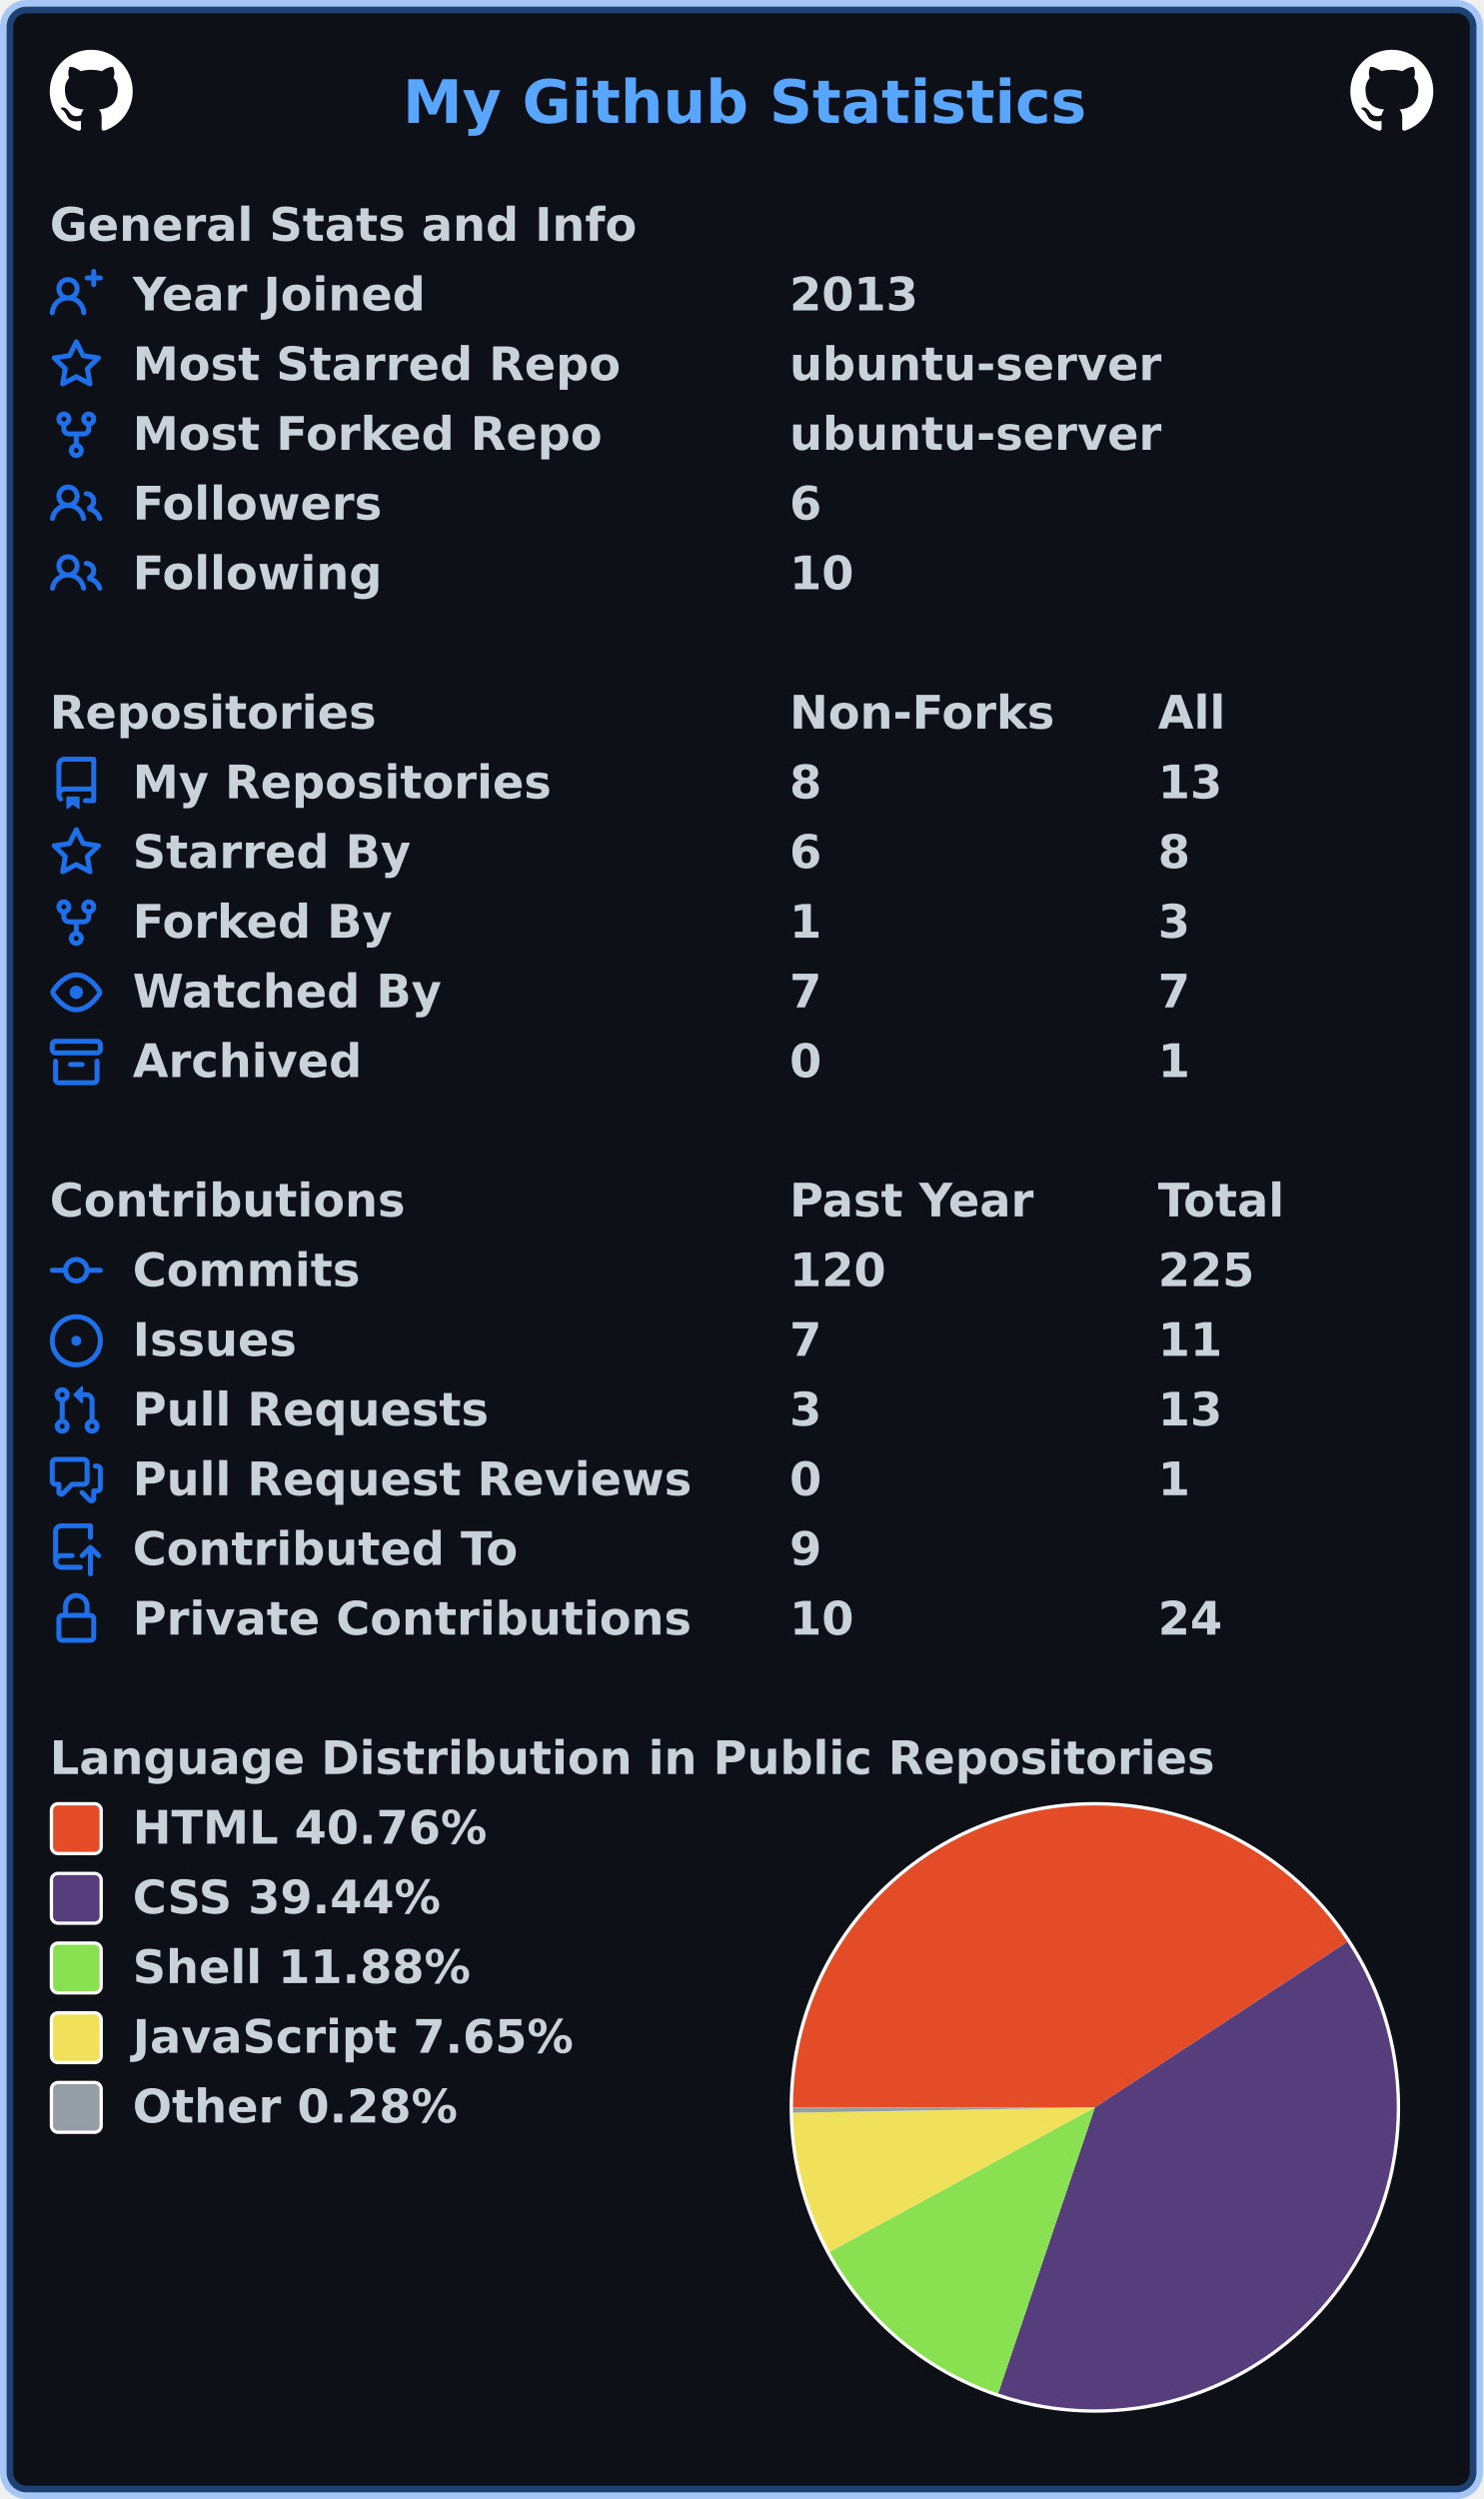
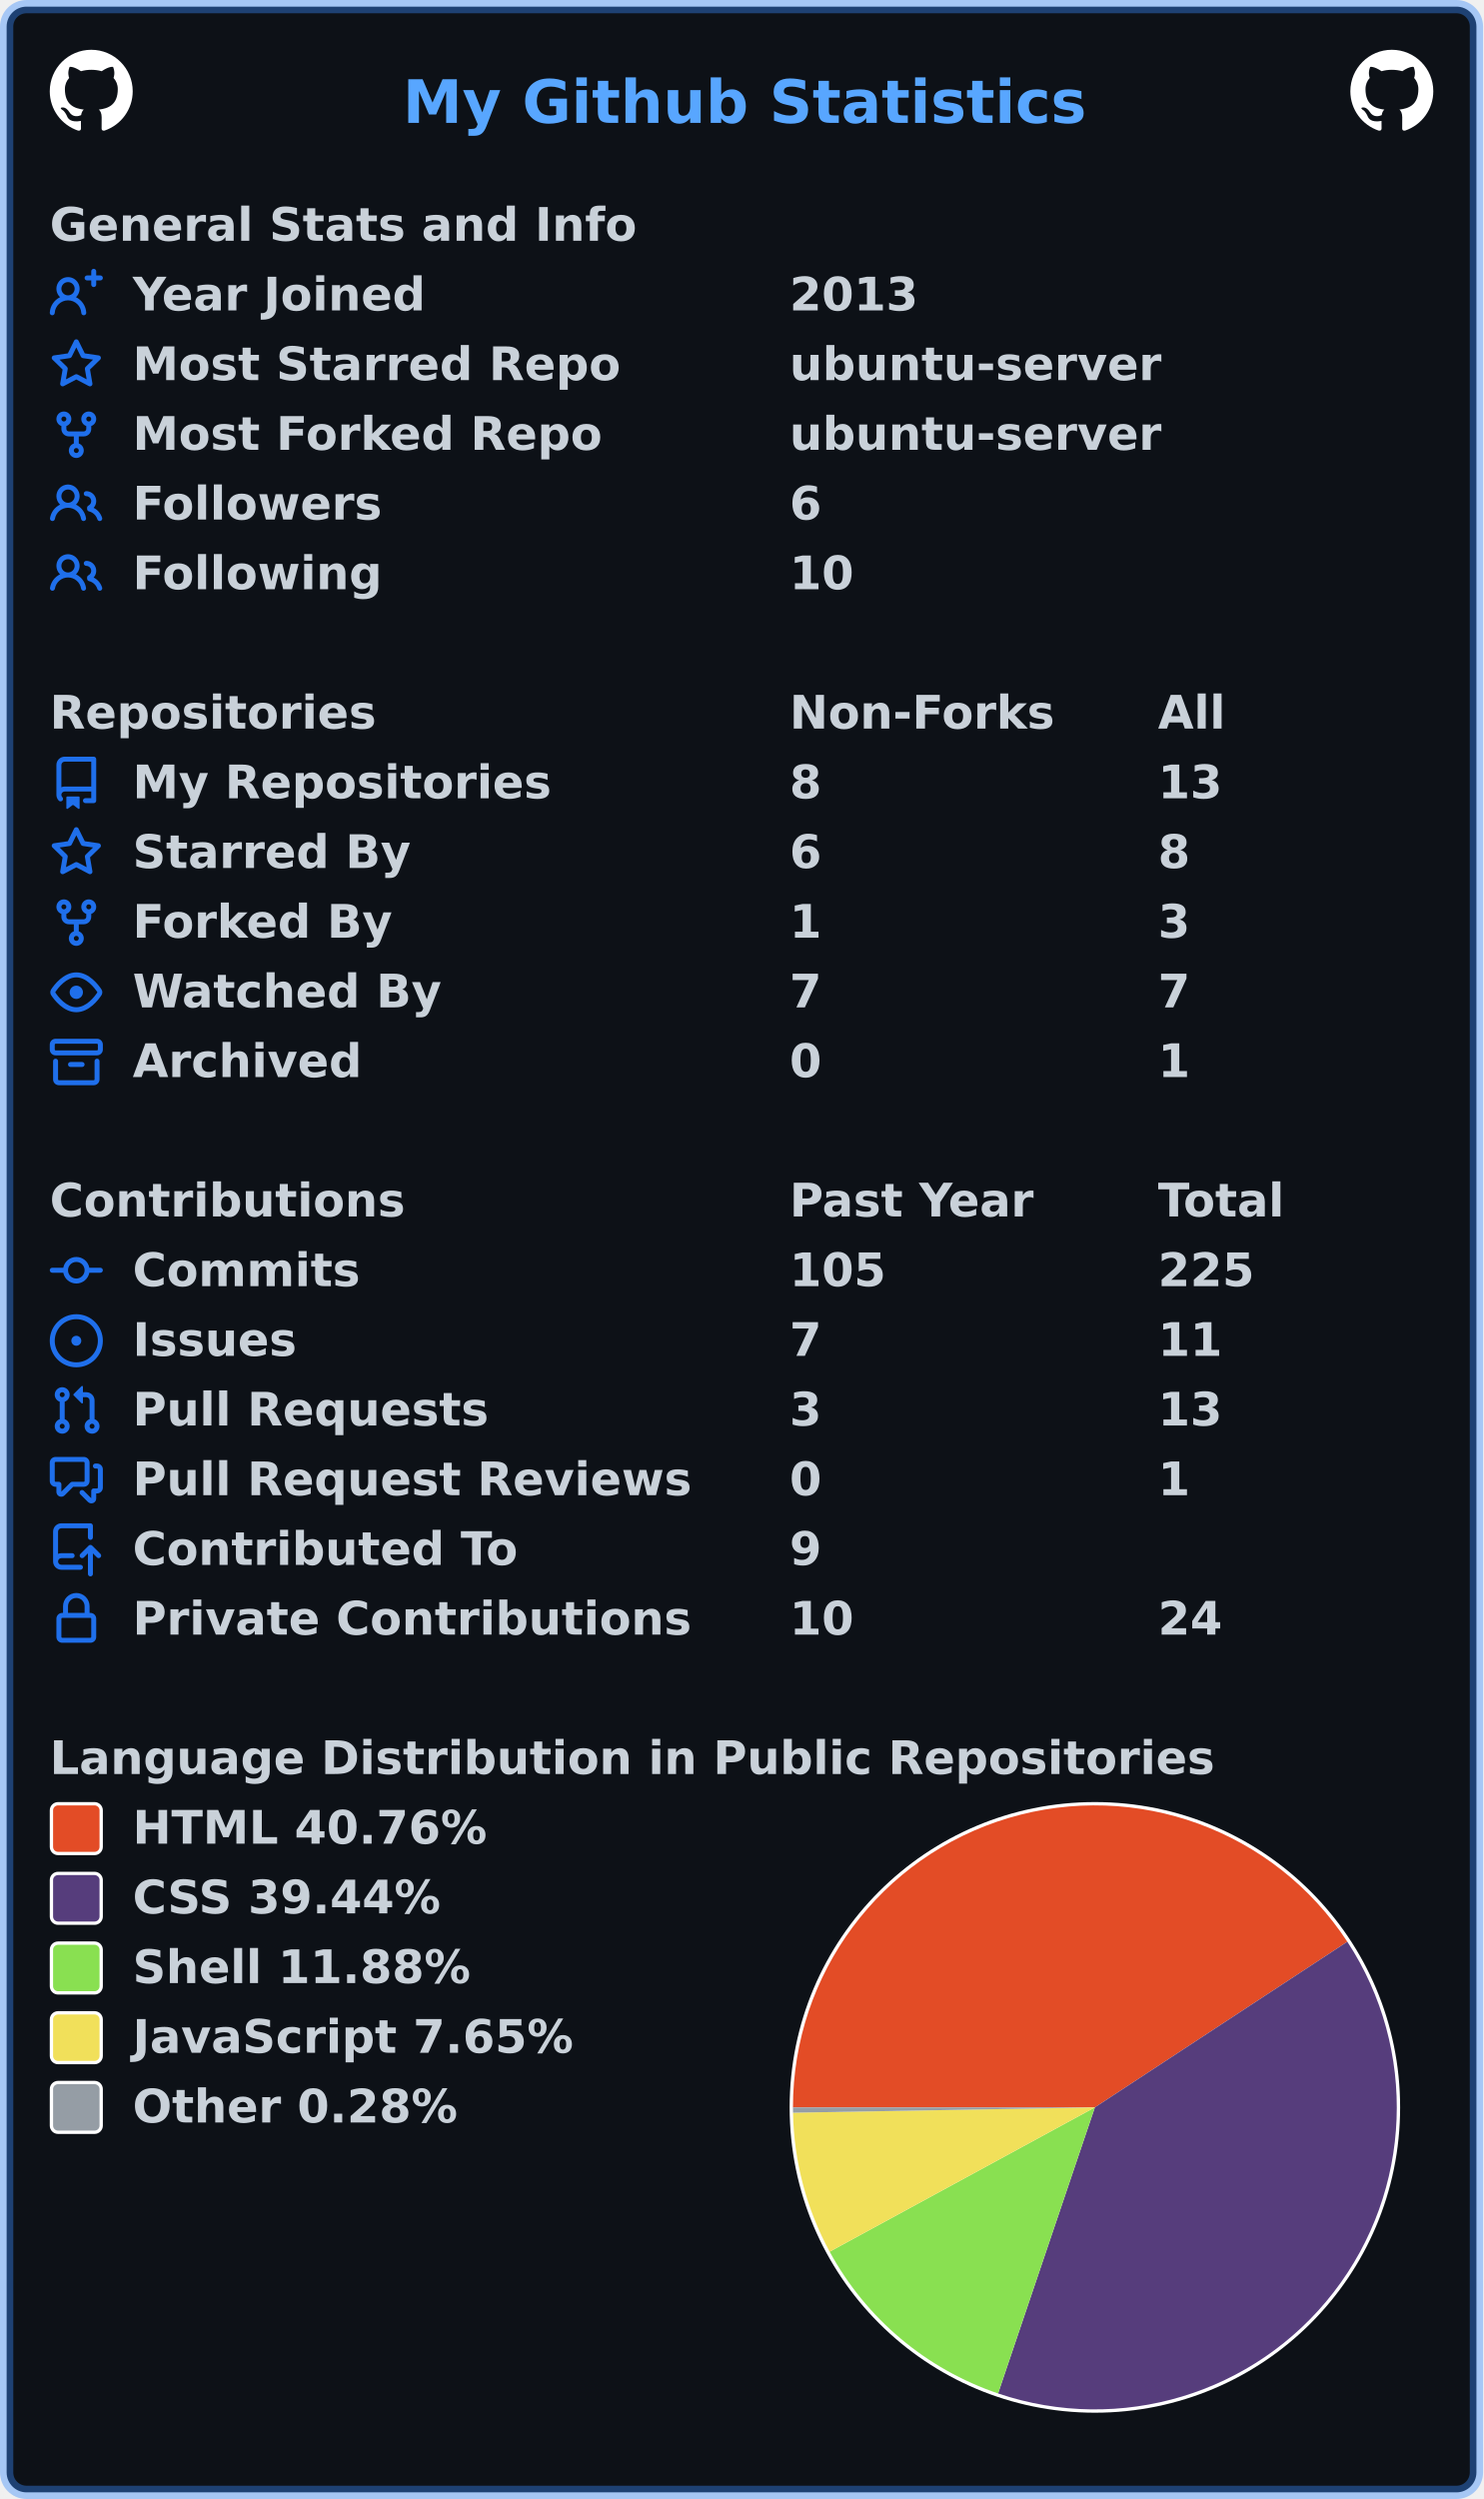
<svg xmlns="http://www.w3.org/2000/svg" width="447" height="753" viewBox="0 0 447 753" lang="en" xml:lang="en">
  <rect x="2" y="2" stroke-width="4" rx="6" width="443" height="749" stroke="rgba(56,139,253,0.4)" fill="#0d1117" />
  <g font-weight="600" font-size="110pt" font-family="Verdana,Geneva,DejaVu Sans,sans-serif" text-rendering="geometricPrecision">
    <text x="987" y="301" lengthAdjust="spacingAndGlyphs" textLength="1652" transform="scale(0.123)" fill="#58a6ff">My Github Statistics</text>
    <svg x="15" y="15" width="25" height="25" viewBox="0 0 16 16">
      <path fill="#ffffff" fill-rule="evenodd" d="M8 0C3.58 0 0 3.58 0 8c0 3.54 2.29 6.53 5.47 7.59.4.07.55-.17.55-.38 0-.19-.01-.82-.01-1.49-2.01.37-2.53-.49-2.69-.94-.09-.23-.48-.94-.82-1.13-.28-.15-.68-.52-.01-.53.63-.01 1.08.58 1.23.82.72 1.21 1.87.87 2.33.66.07-.52.28-.87.51-1.07-1.78-.2-3.64-.89-3.64-3.95 0-.87.31-1.59.82-2.15-.08-.2-.36-1.02.08-2.12 0 0 .67-.21 2.2.82.64-.18 1.32-.27 2-.27.68 0 1.36.09 2 .27 1.53-1.04 2.2-.82 2.2-.82.44 1.1.16 1.92.08 2.12.51.56.82 1.27.82 2.15 0 3.07-1.87 3.75-3.65 3.95.29.25.54.73.54 1.48 0 1.07-.01 1.93-.01 2.2 0 .21.15.46.55.38A8.013 8.013 0 0016 8c0-4.42-3.58-8-8-8z" />
    </svg>
    <svg x="407" y="15" width="25" height="25" viewBox="0 0 16 16">
      <path fill="#ffffff" fill-rule="evenodd" d="M8 0C3.58 0 0 3.58 0 8c0 3.54 2.29 6.53 5.47 7.59.4.07.55-.17.55-.38 0-.19-.01-.82-.01-1.49-2.01.37-2.53-.49-2.69-.94-.09-.23-.48-.94-.82-1.13-.28-.15-.68-.52-.01-.53.63-.01 1.08.58 1.23.82.72 1.21 1.87.87 2.33.66.07-.52.28-.87.51-1.07-1.78-.2-3.64-.89-3.64-3.95 0-.87.31-1.59.82-2.15-.08-.2-.36-1.02.08-2.12 0 0 .67-.21 2.2.82.64-.18 1.32-.27 2-.27.68 0 1.36.09 2 .27 1.53-1.04 2.2-.82 2.2-.82.44 1.1.16 1.92.08 2.12.51.56.82 1.27.82 2.15 0 3.07-1.87 3.75-3.65 3.95.29.25.54.73.54 1.48 0 1.07-.01 1.93-.01 2.2 0 .21.15.46.55.38A8.013 8.013 0 0016 8c0-4.42-3.58-8-8-8z" />
    </svg>
    <g transform="translate(0, 60)" fill="#c9d1d9">
      <g transform="translate(15, 0)">
        <g transform="scale(0.095)">
          <text x="0" y="132" textLength="1851" lengthAdjust="spacingAndGlyphs">General Stats and Info</text>
        </g>
      </g>
      <g transform="translate(15, 21)">
        <path fill="#1f6feb" fill-rule="evenodd" d="M13.25 0a.75.75 0 01.75.75V2h1.25a.75.75 0 010 1.5H14v1.25a.75.75 0 01-1.5 0V3.5h-1.25a.75.75 0 010-1.5h1.25V.75a.75.75 0 01.75-.75zM5.5 4a2 2 0 100 4 2 2 0 000-4zm2.4 4.548a3.5 3.5 0 10-4.799 0 5.527 5.527 0 00-3.1 4.66.75.75 0 101.498.085A4.01 4.01 0 015.5 9.5a4.01 4.01 0 014.001 3.793.75.75 0 101.498-.086 5.527 5.527 0 00-3.1-4.659z" />
        <g transform="scale(0.095)">
          <text lengthAdjust="spacingAndGlyphs" textLength="932" x="263" y="132">Year Joined</text>
          <text lengthAdjust="spacingAndGlyphs" textLength="420" x="2347" y="132">2013</text>
        </g>
      </g>
      <g transform="translate(15, 42)">
        <path fill="#1f6feb" fill-rule="evenodd" d="M8 .25a.75.75 0 01.673.418l1.882 3.815 4.21.612a.75.75 0 01.416 1.279l-3.046 2.97.719 4.192a.75.75 0 01-1.088.791L8 12.347l-3.766 1.98a.75.75 0 01-1.088-.79l.72-4.194L.818 6.374a.75.75 0 01.416-1.28l4.21-.611L7.327.668A.75.75 0 018 .25zm0 2.445L6.615 5.5a.75.75 0 01-.564.41l-3.097.45 2.24 2.184a.75.75 0 01.216.664l-.528 3.084 2.769-1.456a.75.75 0 01.698 0l2.77 1.456-.53-3.084a.75.75 0 01.216-.664l2.24-2.183-3.096-.45a.75.75 0 01-.564-.41L8 2.694v.001z" />
        <g transform="scale(0.095)">
          <text lengthAdjust="spacingAndGlyphs" textLength="1532" x="263" y="132">Most Starred Repo</text>
          <text lengthAdjust="spacingAndGlyphs" textLength="1173" x="2347" y="132">ubuntu-server</text>
        </g>
      </g>
      <g transform="translate(15, 63)">
        <path fill="#1f6feb" fill-rule="evenodd" d="M5 3.25a.75.75 0 11-1.5 0 .75.75 0 011.5 0zm0 2.122a2.25 2.25 0 10-1.5 0v.878A2.25 2.25 0 005.75 8.5h1.5v2.128a2.251 2.251 0 101.5 0V8.5h1.5a2.25 2.25 0 002.25-2.25v-.878a2.25 2.25 0 10-1.5 0v.878a.75.75 0 01-.75.75h-4.5A.75.75 0 015 6.25v-.878zm3.75 7.378a.75.75 0 11-1.5 0 .75.75 0 011.5 0zm3-8.75a.75.75 0 100-1.5.75.75 0 000 1.5z" />
        <g transform="scale(0.095)">
          <text lengthAdjust="spacingAndGlyphs" textLength="1485" x="263" y="132">Most Forked Repo</text>
          <text lengthAdjust="spacingAndGlyphs" textLength="1173" x="2347" y="132">ubuntu-server</text>
        </g>
      </g>
      <g transform="translate(15, 84)">
        <path fill="#1f6feb" fill-rule="evenodd" d="M5.5 3.5a2 2 0 100 4 2 2 0 000-4zM2 5.5a3.5 3.5 0 115.898 2.549 5.507 5.507 0 013.034 4.084.75.75 0 11-1.482.235 4.001 4.001 0 00-7.9 0 .75.75 0 01-1.482-.236A5.507 5.507 0 013.102 8.05 3.49 3.49 0 012 5.5zM11 4a.75.75 0 100 1.5 1.5 1.5 0 01.666 2.844.75.75 0 00-.416.672v.352a.75.75 0 00.574.73c1.2.289 2.162 1.2 2.522 2.372a.75.75 0 101.434-.44 5.01 5.01 0 00-2.56-3.012A3 3 0 0011 4z" />
        <g transform="scale(0.095)">
          <text lengthAdjust="spacingAndGlyphs" textLength="778" x="263" y="132">Followers</text>
          <text lengthAdjust="spacingAndGlyphs" textLength="105" x="2347" y="132">6</text>
        </g>
      </g>
      <g transform="translate(15, 105)">
        <path fill="#1f6feb" fill-rule="evenodd" d="M5.5 3.5a2 2 0 100 4 2 2 0 000-4zM2 5.5a3.5 3.5 0 115.898 2.549 5.507 5.507 0 013.034 4.084.75.75 0 11-1.482.235 4.001 4.001 0 00-7.9 0 .75.75 0 01-1.482-.236A5.507 5.507 0 013.102 8.05 3.49 3.49 0 012 5.5zM11 4a.75.75 0 100 1.5 1.5 1.5 0 01.666 2.844.75.75 0 00-.416.672v.352a.75.75 0 00.574.73c1.2.289 2.162 1.2 2.522 2.372a.75.75 0 101.434-.44 5.01 5.01 0 00-2.56-3.012A3 3 0 0011 4z" />
        <g transform="scale(0.095)">
          <text lengthAdjust="spacingAndGlyphs" textLength="780" x="263" y="132">Following</text>
          <text lengthAdjust="spacingAndGlyphs" textLength="210" x="2347" y="132">10</text>
        </g>
      </g>
    </g>
    <g transform="translate(0, 207)" fill="#c9d1d9">
      <g transform="translate(15, 0)">
        <g transform="scale(0.095)">
          <text x="0" y="132" textLength="1020" lengthAdjust="spacingAndGlyphs">Repositories</text>
          <text x="2347" y="132" textLength="832" lengthAdjust="spacingAndGlyphs">Non-Forks</text>
          <text x="3516" y="132" textLength="206" lengthAdjust="spacingAndGlyphs">All</text>
        </g>
      </g>
      <g transform="translate(15, 21)">
        <path fill="#1f6feb" fill-rule="evenodd" d="M2 2.5A2.5 2.5 0 014.5 0h8.75a.75.75 0 01.75.75v12.5a.75.75 0 01-.75.75h-2.5a.75.75 0 110-1.5h1.75v-2h-8a1 1 0 00-.714 1.7.75.75 0 01-1.072 1.05A2.495 2.495 0 012 11.5v-9zm10.5-1V9h-8c-.356 0-.694.074-1 .208V2.5a1 1 0 011-1h8zM5 12.25v3.25a.25.25 0 00.4.2l1.45-1.087a.25.25 0 01.3 0L8.6 15.7a.25.25 0 00.4-.2v-3.25a.25.25 0 00-.25-.25h-3.5a.25.25 0 00-.25.25z" />
        <g transform="scale(0.095)">
          <text lengthAdjust="spacingAndGlyphs" textLength="1312" x="263" y="132">My Repositories</text>
          <text lengthAdjust="spacingAndGlyphs" textLength="105" x="2347" y="132">8</text>
          <text lengthAdjust="spacingAndGlyphs" textLength="210" x="3516" y="132">13</text>
        </g>
      </g>
      <g transform="translate(15, 42)">
        <path fill="#1f6feb" fill-rule="evenodd" d="M8 .25a.75.75 0 01.673.418l1.882 3.815 4.21.612a.75.75 0 01.416 1.279l-3.046 2.97.719 4.192a.75.75 0 01-1.088.791L8 12.347l-3.766 1.98a.75.75 0 01-1.088-.79l.72-4.194L.818 6.374a.75.75 0 01.416-1.28l4.21-.611L7.327.668A.75.75 0 018 .25zm0 2.445L6.615 5.5a.75.75 0 01-.564.41l-3.097.45 2.24 2.184a.75.75 0 01.216.664l-.528 3.084 2.769-1.456a.75.75 0 01.698 0l2.77 1.456-.53-3.084a.75.75 0 01.216-.664l2.24-2.183-3.096-.45a.75.75 0 01-.564-.41L8 2.694v.001z" />
        <g transform="scale(0.095)">
          <text lengthAdjust="spacingAndGlyphs" textLength="874" x="263" y="132">Starred By</text>
          <text lengthAdjust="spacingAndGlyphs" textLength="105" x="2347" y="132">6</text>
          <text lengthAdjust="spacingAndGlyphs" textLength="105" x="3516" y="132">8</text>
        </g>
      </g>
      <g transform="translate(15, 63)">
        <path fill="#1f6feb" fill-rule="evenodd" d="M5 3.25a.75.75 0 11-1.5 0 .75.75 0 011.5 0zm0 2.122a2.25 2.25 0 10-1.5 0v.878A2.25 2.25 0 005.75 8.5h1.5v2.128a2.251 2.251 0 101.5 0V8.5h1.5a2.25 2.25 0 002.25-2.25v-.878a2.25 2.25 0 10-1.5 0v.878a.75.75 0 01-.75.75h-4.5A.75.75 0 015 6.25v-.878zm3.75 7.378a.75.75 0 11-1.5 0 .75.75 0 011.5 0zm3-8.75a.75.75 0 100-1.5.75.75 0 000 1.5z" />
        <g transform="scale(0.095)">
          <text lengthAdjust="spacingAndGlyphs" textLength="828" x="263" y="132">Forked By</text>
          <text lengthAdjust="spacingAndGlyphs" textLength="105" x="2347" y="132">1</text>
          <text lengthAdjust="spacingAndGlyphs" textLength="105" x="3516" y="132">3</text>
        </g>
      </g>
      <g transform="translate(15, 84)">
        <path fill="#1f6feb" fill-rule="evenodd" d="M1.679 7.932c.412-.621 1.242-1.75 2.366-2.717C5.175 4.242 6.527 3.5 8 3.5c1.473 0 2.824.742 3.955 1.715 1.124.967 1.954 2.096 2.366 2.717a.119.119 0 010 .136c-.412.621-1.242 1.75-2.366 2.717C10.825 11.758 9.473 12.5 8 12.5c-1.473 0-2.824-.742-3.955-1.715C2.92 9.818 2.09 8.69 1.679 8.068a.119.119 0 010-.136zM8 2c-1.981 0-3.67.992-4.933 2.078C1.797 5.169.88 6.423.43 7.1a1.619 1.619 0 000 1.798c.45.678 1.367 1.932 2.637 3.024C4.329 13.008 6.019 14 8 14c1.981 0 3.67-.992 4.933-2.078 1.27-1.091 2.187-2.345 2.637-3.023a1.619 1.619 0 000-1.798c-.45-.678-1.367-1.932-2.637-3.023C11.671 2.992 9.981 2 8 2zm0 8a2 2 0 100-4 2 2 0 000 4z" />
        <g transform="scale(0.095)">
          <text lengthAdjust="spacingAndGlyphs" textLength="993" x="263" y="132">Watched By</text>
          <text lengthAdjust="spacingAndGlyphs" textLength="105" x="2347" y="132">7</text>
          <text lengthAdjust="spacingAndGlyphs" textLength="105" x="3516" y="132">7</text>
        </g>
      </g>
      <g transform="translate(15, 105)">
        <path fill="#1f6feb" fill-rule="evenodd" d="M1.75 2.5a.25.25 0 00-.25.25v1.5c0 .138.112.25.25.25h12.5a.25.25 0 00.25-.25v-1.5a.25.25 0 00-.25-.25H1.75zM0 2.75C0 1.784.784 1 1.75 1h12.5c.966 0 1.75.784 1.75 1.75v1.5A1.75 1.75 0 0114.25 6H1.75A1.75 1.75 0 010 4.25v-1.5zM1.75 7a.75.75 0 01.75.75v5.5c0 .138.112.25.25.25h10.5a.25.25 0 00.25-.25v-5.5a.75.75 0 111.5 0v5.5A1.75 1.75 0 0113.25 15H2.75A1.75 1.75 0 011 13.25v-5.5A.75.75 0 011.75 7zm4.5 1a.75.75 0 000 1.5h3.5a.75.75 0 100-1.5h-3.5z" />
        <g transform="scale(0.095)">
          <text lengthAdjust="spacingAndGlyphs" textLength="726" x="263" y="132">Archived</text>
          <text lengthAdjust="spacingAndGlyphs" textLength="105" x="2347" y="132">0</text>
          <text lengthAdjust="spacingAndGlyphs" textLength="105" x="3516" y="132">1</text>
        </g>
      </g>
    </g>
    <g transform="translate(0, 354)" fill="#c9d1d9">
      <g transform="translate(15, 0)">
        <g transform="scale(0.095)">
          <text x="0" y="132" textLength="1112" lengthAdjust="spacingAndGlyphs">Contributions</text>
          <text x="2347" y="132" textLength="774" lengthAdjust="spacingAndGlyphs">Past Year</text>
          <text x="3516" y="132" textLength="414" lengthAdjust="spacingAndGlyphs">Total</text>
        </g>
      </g>
      <g transform="translate(15, 21)">
        <path fill="#1f6feb" fill-rule="evenodd" d="M10.5 7.75a2.5 2.5 0 11-5 0 2.5 2.5 0 015 0zm1.43.75a4.002 4.002 0 01-7.86 0H.75a.75.75 0 110-1.5h3.32a4.001 4.001 0 017.86 0h3.32a.75.75 0 110 1.5h-3.32z" />
        <g transform="scale(0.095)">
          <text lengthAdjust="spacingAndGlyphs" textLength="734" x="263" y="132">Commits</text>
-           <text lengthAdjust="spacingAndGlyphs" textLength="315" x="2347" y="132">120</text>
+           <text lengthAdjust="spacingAndGlyphs" textLength="315" x="2347" y="132">105</text>
          <text lengthAdjust="spacingAndGlyphs" textLength="315" x="3516" y="132">225</text>
        </g>
      </g>
      <g transform="translate(15, 42)">
        <path fill="#1f6feb" d="M8 9.5a1.5 1.5 0 100-3 1.5 1.5 0 000 3z" />
        <path fill="#1f6feb" fill-rule="evenodd" d="M8 0a8 8 0 100 16A8 8 0 008 0zM1.5 8a6.5 6.5 0 1113 0 6.5 6.5 0 01-13 0z" />
        <g transform="scale(0.095)">
          <text lengthAdjust="spacingAndGlyphs" textLength="512" x="263" y="132">Issues</text>
          <text lengthAdjust="spacingAndGlyphs" textLength="105" x="2347" y="132">7</text>
          <text lengthAdjust="spacingAndGlyphs" textLength="210" x="3516" y="132">11</text>
        </g>
      </g>
      <g transform="translate(15, 63)">
        <path fill="#1f6feb" fill-rule="evenodd" d="M7.177 3.073L9.573.677A.25.25 0 0110 .854v4.792a.25.25 0 01-.427.177L7.177 3.427a.25.25 0 010-.354zM3.75 2.5a.75.75 0 100 1.5.75.75 0 000-1.5zm-2.25.75a2.25 2.25 0 113 2.122v5.256a2.251 2.251 0 11-1.5 0V5.372A2.25 2.25 0 011.5 3.25zM11 2.5h-1V4h1a1 1 0 011 1v5.628a2.251 2.251 0 101.5 0V5A2.5 2.5 0 0011 2.5zm1 10.25a.75.75 0 111.5 0 .75.75 0 01-1.5 0zM3.75 12a.75.75 0 100 1.5.75.75 0 000-1.5z" />
        <g transform="scale(0.095)">
          <text lengthAdjust="spacingAndGlyphs" textLength="1113" x="263" y="132">Pull Requests</text>
          <text lengthAdjust="spacingAndGlyphs" textLength="105" x="2347" y="132">3</text>
          <text lengthAdjust="spacingAndGlyphs" textLength="210" x="3516" y="132">13</text>
        </g>
      </g>
      <g transform="translate(15, 84)">
        <path fill="#1f6feb" fill-rule="evenodd" d="M1.5 2.75a.25.25 0 01.25-.25h8.5a.25.25 0 01.25.25v5.5a.25.25 0 01-.25.25h-3.5a.75.75 0 00-.53.22L3.5 11.44V9.25a.75.75 0 00-.75-.75h-1a.25.25 0 01-.25-.25v-5.5zM1.75 1A1.75 1.75 0 000 2.75v5.5C0 9.216.784 10 1.75 10H2v1.543a1.457 1.457 0 002.487 1.03L7.061 10h3.189A1.75 1.75 0 0012 8.25v-5.5A1.75 1.75 0 0010.25 1h-8.5zM14.5 4.75a.25.25 0 00-.25-.25h-.5a.75.75 0 110-1.5h.5c.966 0 1.75.784 1.75 1.75v5.5A1.75 1.75 0 0114.25 12H14v1.543a1.457 1.457 0 01-2.487 1.03L9.22 12.28a.75.75 0 111.06-1.06l2.22 2.22v-2.19a.75.75 0 01.75-.75h1a.25.25 0 00.25-.25v-5.5z" />
        <g transform="scale(0.095)">
          <text lengthAdjust="spacingAndGlyphs" textLength="1762" x="263" y="132">Pull Request Reviews</text>
          <text lengthAdjust="spacingAndGlyphs" textLength="105" x="2347" y="132">0</text>
          <text lengthAdjust="spacingAndGlyphs" textLength="105" x="3516" y="132">1</text>
        </g>
      </g>
      <g transform="translate(15, 105)">
        <path fill="#1f6feb" fill-rule="evenodd" d="M1 2.5A2.5 2.5 0 013.5 0h8.75a.75.75 0 01.75.75v3.5a.75.75 0 01-1.5 0V1.5h-8a1 1 0 00-1 1v6.708A2.492 2.492 0 013.5 9h3.25a.75.75 0 010 1.5H3.5a1 1 0 100 2h5.75a.75.75 0 010 1.5H3.5A2.5 2.5 0 011 11.5v-9zm13.23 7.79a.75.75 0 001.06-1.06l-2.505-2.505a.75.75 0 00-1.06 0L9.22 9.229a.75.75 0 001.06 1.061l1.225-1.224v6.184a.75.75 0 001.5 0V9.066l1.224 1.224z" />
        <g transform="scale(0.095)">
          <text lengthAdjust="spacingAndGlyphs" textLength="1234" x="263" y="132">Contributed To</text>
          <text lengthAdjust="spacingAndGlyphs" textLength="105" x="2347" y="132">9</text>
        </g>
      </g>
      <g transform="translate(15, 126)">
        <path fill="#1f6feb" fill-rule="evenodd" d="M4 4v2h-.25A1.75 1.75 0 002 7.75v5.5c0 .966.784 1.75 1.75 1.75h8.5A1.75 1.75 0 0014 13.25v-5.5A1.75 1.75 0 0012.25 6H12V4a4 4 0 10-8 0zm6.5 2V4a2.5 2.5 0 00-5 0v2h5zM12 7.5h.25a.25.25 0 01.25.25v5.5a.25.25 0 01-.25.25h-8.5a.25.25 0 01-.25-.25v-5.5a.25.25 0 01.25-.25H12z" />
        <g transform="scale(0.095)">
          <text lengthAdjust="spacingAndGlyphs" textLength="1742" x="263" y="132">Private Contributions</text>
          <text lengthAdjust="spacingAndGlyphs" textLength="210" x="2347" y="132">10</text>
          <text lengthAdjust="spacingAndGlyphs" textLength="210" x="3516" y="132">24</text>
        </g>
      </g>
    </g>
    <g transform="translate(0, 522)" fill="#c9d1d9">
      <g transform="translate(15, 0)">
        <g transform="scale(0.095)">
          <text x="0" y="132" textLength="3652" lengthAdjust="spacingAndGlyphs">Language Distribution in Public Repositories</text>
        </g>
      </g>
      <g transform="translate(238, 21)">
        <circle cx="92" cy="92" r="92" fill="#ffffff" />
      </g>
      <g transform="translate(239, 22)">
        <path fill-rule="evenodd" fill="#e34c26" d="M 0.0,91 A 91 91 0 0 1 167.087 41.083 L 91,91 Z" />
        <path fill-rule="evenodd" fill="#563d7c" d="M 167.087,41.083 A 91 91 0 0 1 61.822 177.195 L 91,91 Z" />
        <path fill-rule="evenodd" fill="#89e051" d="M 61.822,177.195 A 91 91 0 0 1 11.06 134.482 L 91,91 Z" />
        <path fill-rule="evenodd" fill="#f1e05a" d="M 11.06,134.482 A 91 91 0 0 1 0.014 92.602 L 91,91 Z" />
        <path fill-rule="evenodd" fill="#959da5" d="M 0.014,92.602 A 91 91 0 0 1 0.0 91 L 91,91 Z" />
      </g>
      <g transform="translate(15, 21)">
        <rect x="0.5" y="0.5" rx="2" width="15" height="15" fill="#e34c26" stroke-width="1" stroke="#ffffff" />
        <text transform="scale(0.095)" x="263" y="132" textLength="1142" lengthAdjust="spacingAndGlyphs">HTML 40.76%</text>
      </g>
      <g transform="translate(15, 42)">
        <rect x="0.5" y="0.5" rx="2" width="15" height="15" fill="#563d7c" stroke-width="1" stroke="#ffffff" />
        <text transform="scale(0.095)" x="263" y="132" textLength="1008" lengthAdjust="spacingAndGlyphs">CSS 39.44%</text>
      </g>
      <g transform="translate(15, 63)">
        <rect x="0.5" y="0.5" rx="2" width="15" height="15" fill="#89e051" stroke-width="1" stroke="#ffffff" />
        <text transform="scale(0.095)" x="263" y="132" textLength="1088" lengthAdjust="spacingAndGlyphs">Shell 11.88%</text>
      </g>
      <g transform="translate(15, 84)">
        <rect x="0.5" y="0.5" rx="2" width="15" height="15" fill="#f1e05a" stroke-width="1" stroke="#ffffff" />
        <text transform="scale(0.095)" x="263" y="132" textLength="1412" lengthAdjust="spacingAndGlyphs">JavaScript 7.65%</text>
      </g>
      <g transform="translate(15, 105)">
        <rect x="0.5" y="0.5" rx="2" width="15" height="15" fill="#959da5" stroke-width="1" stroke="#ffffff" />
        <text transform="scale(0.095)" x="263" y="132" textLength="1047" lengthAdjust="spacingAndGlyphs">Other 0.28%</text>
      </g>
    </g>
  </g>
</svg>
